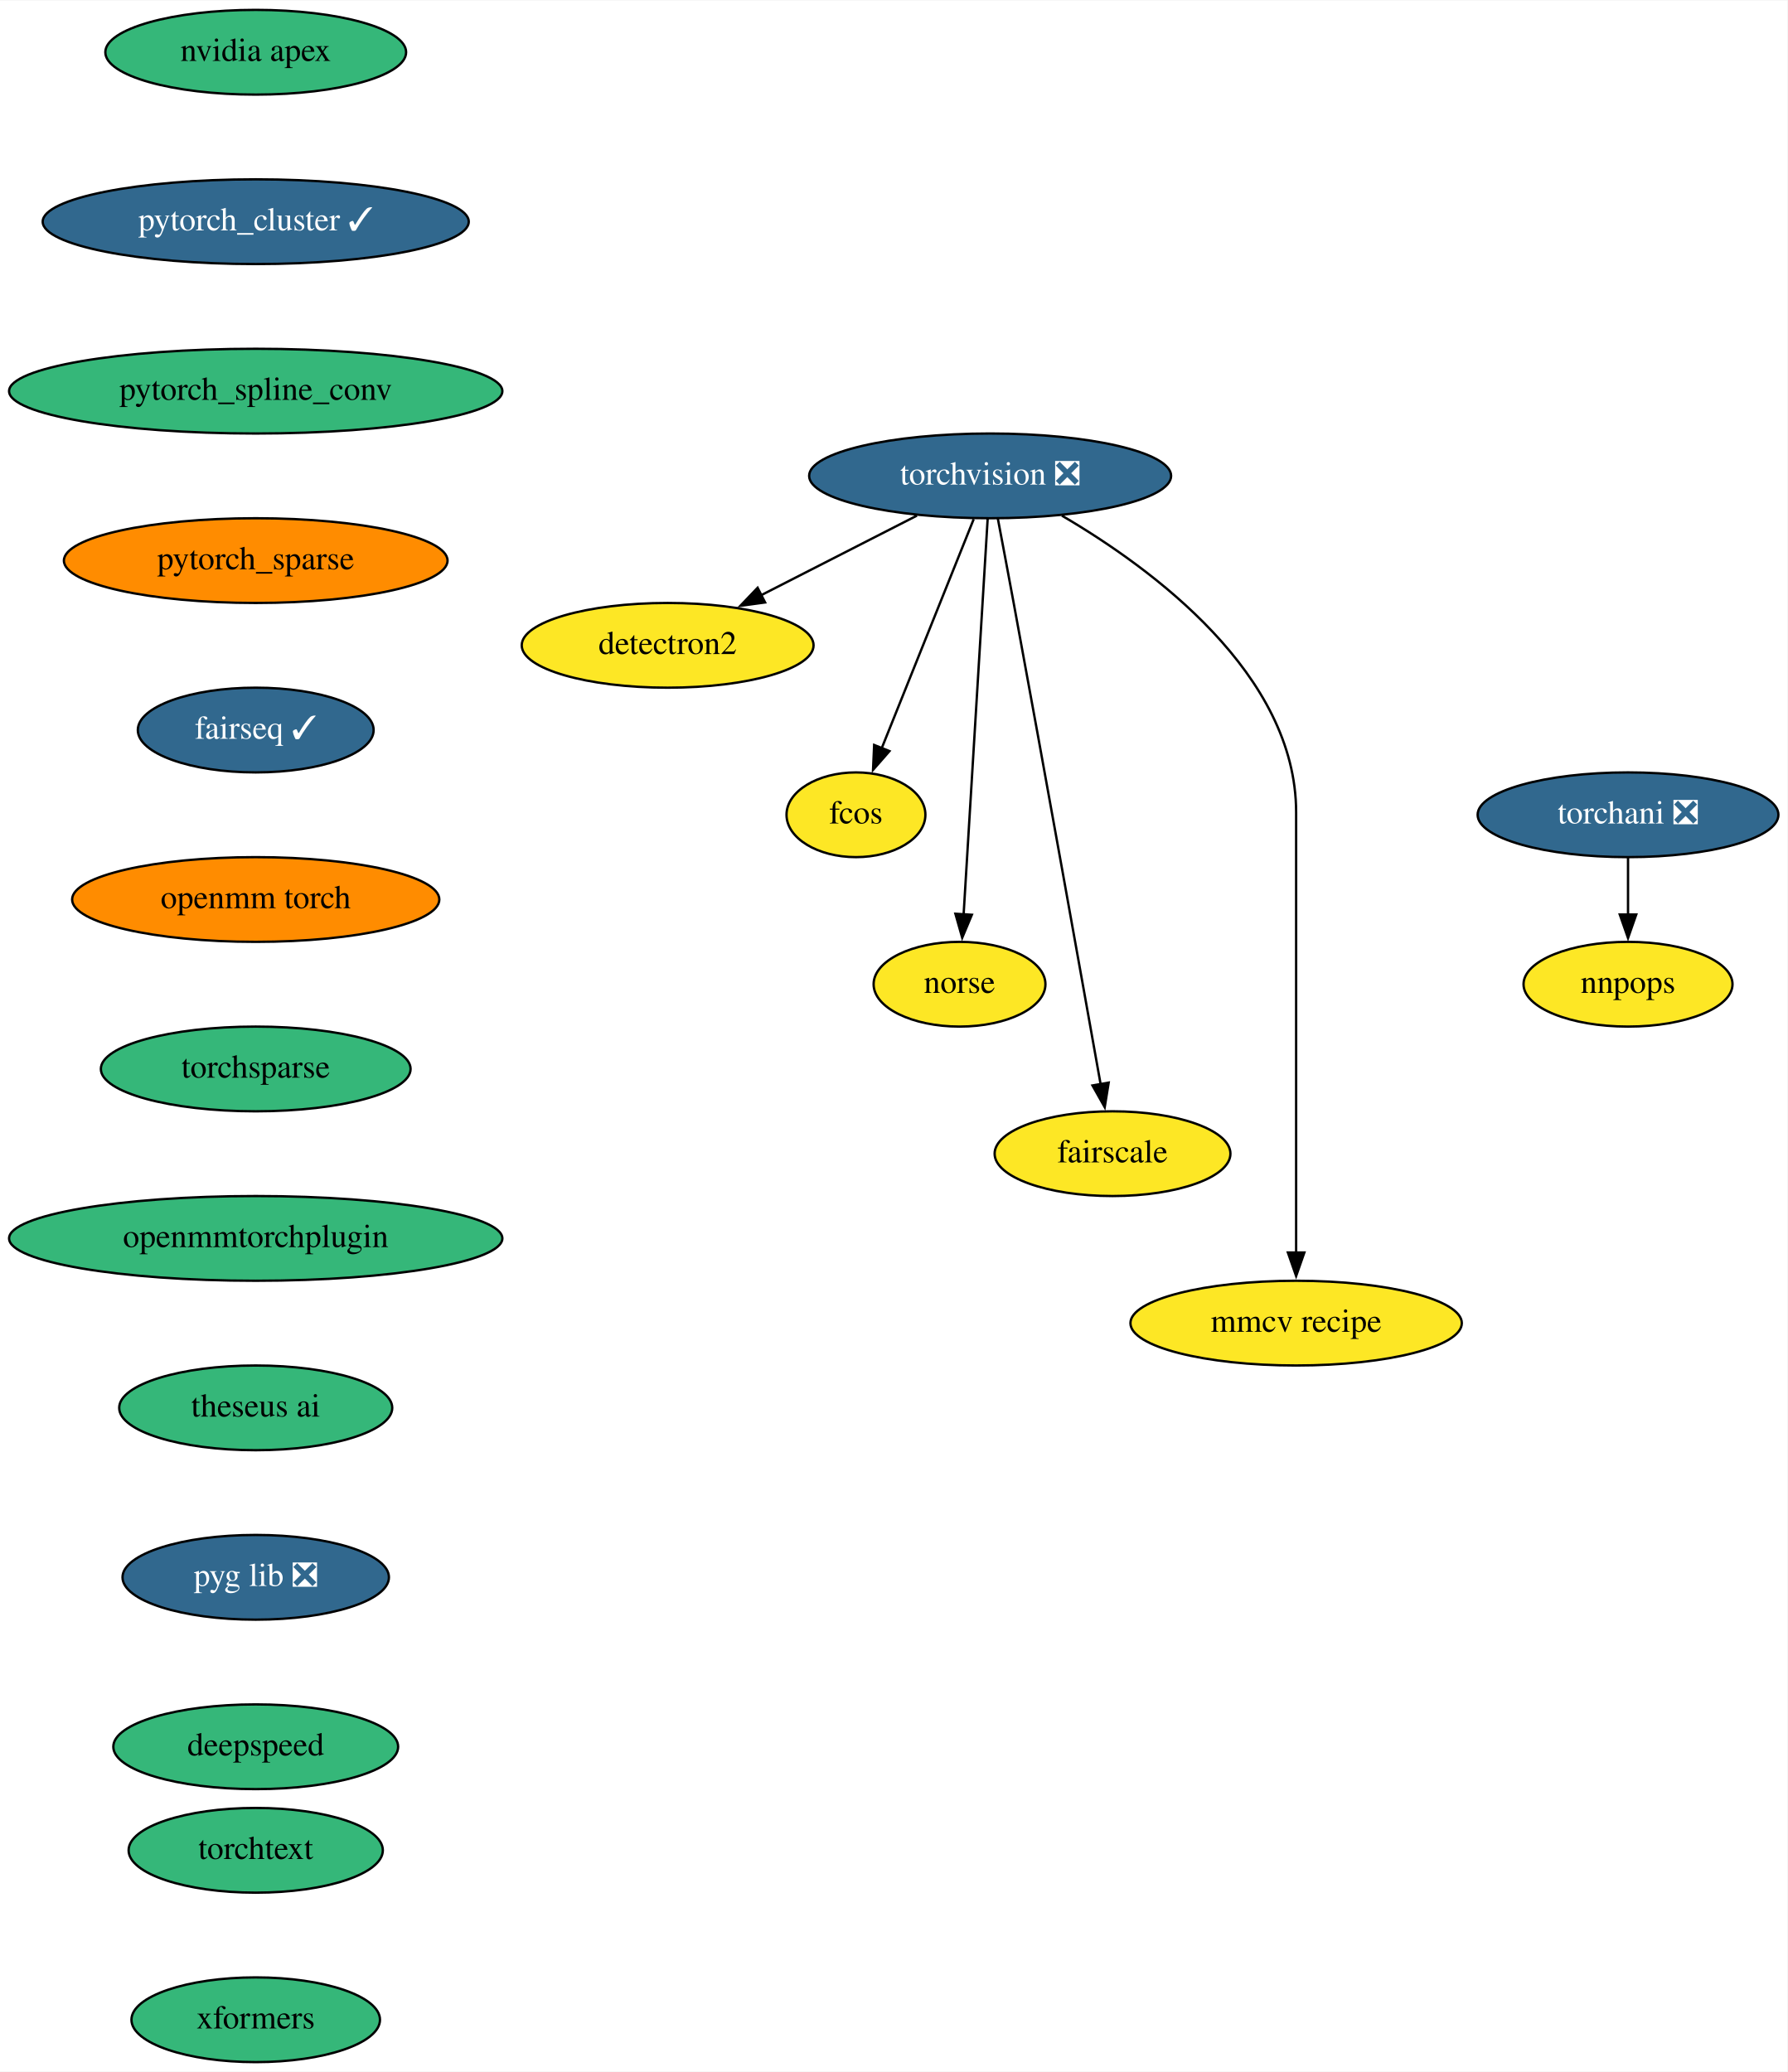
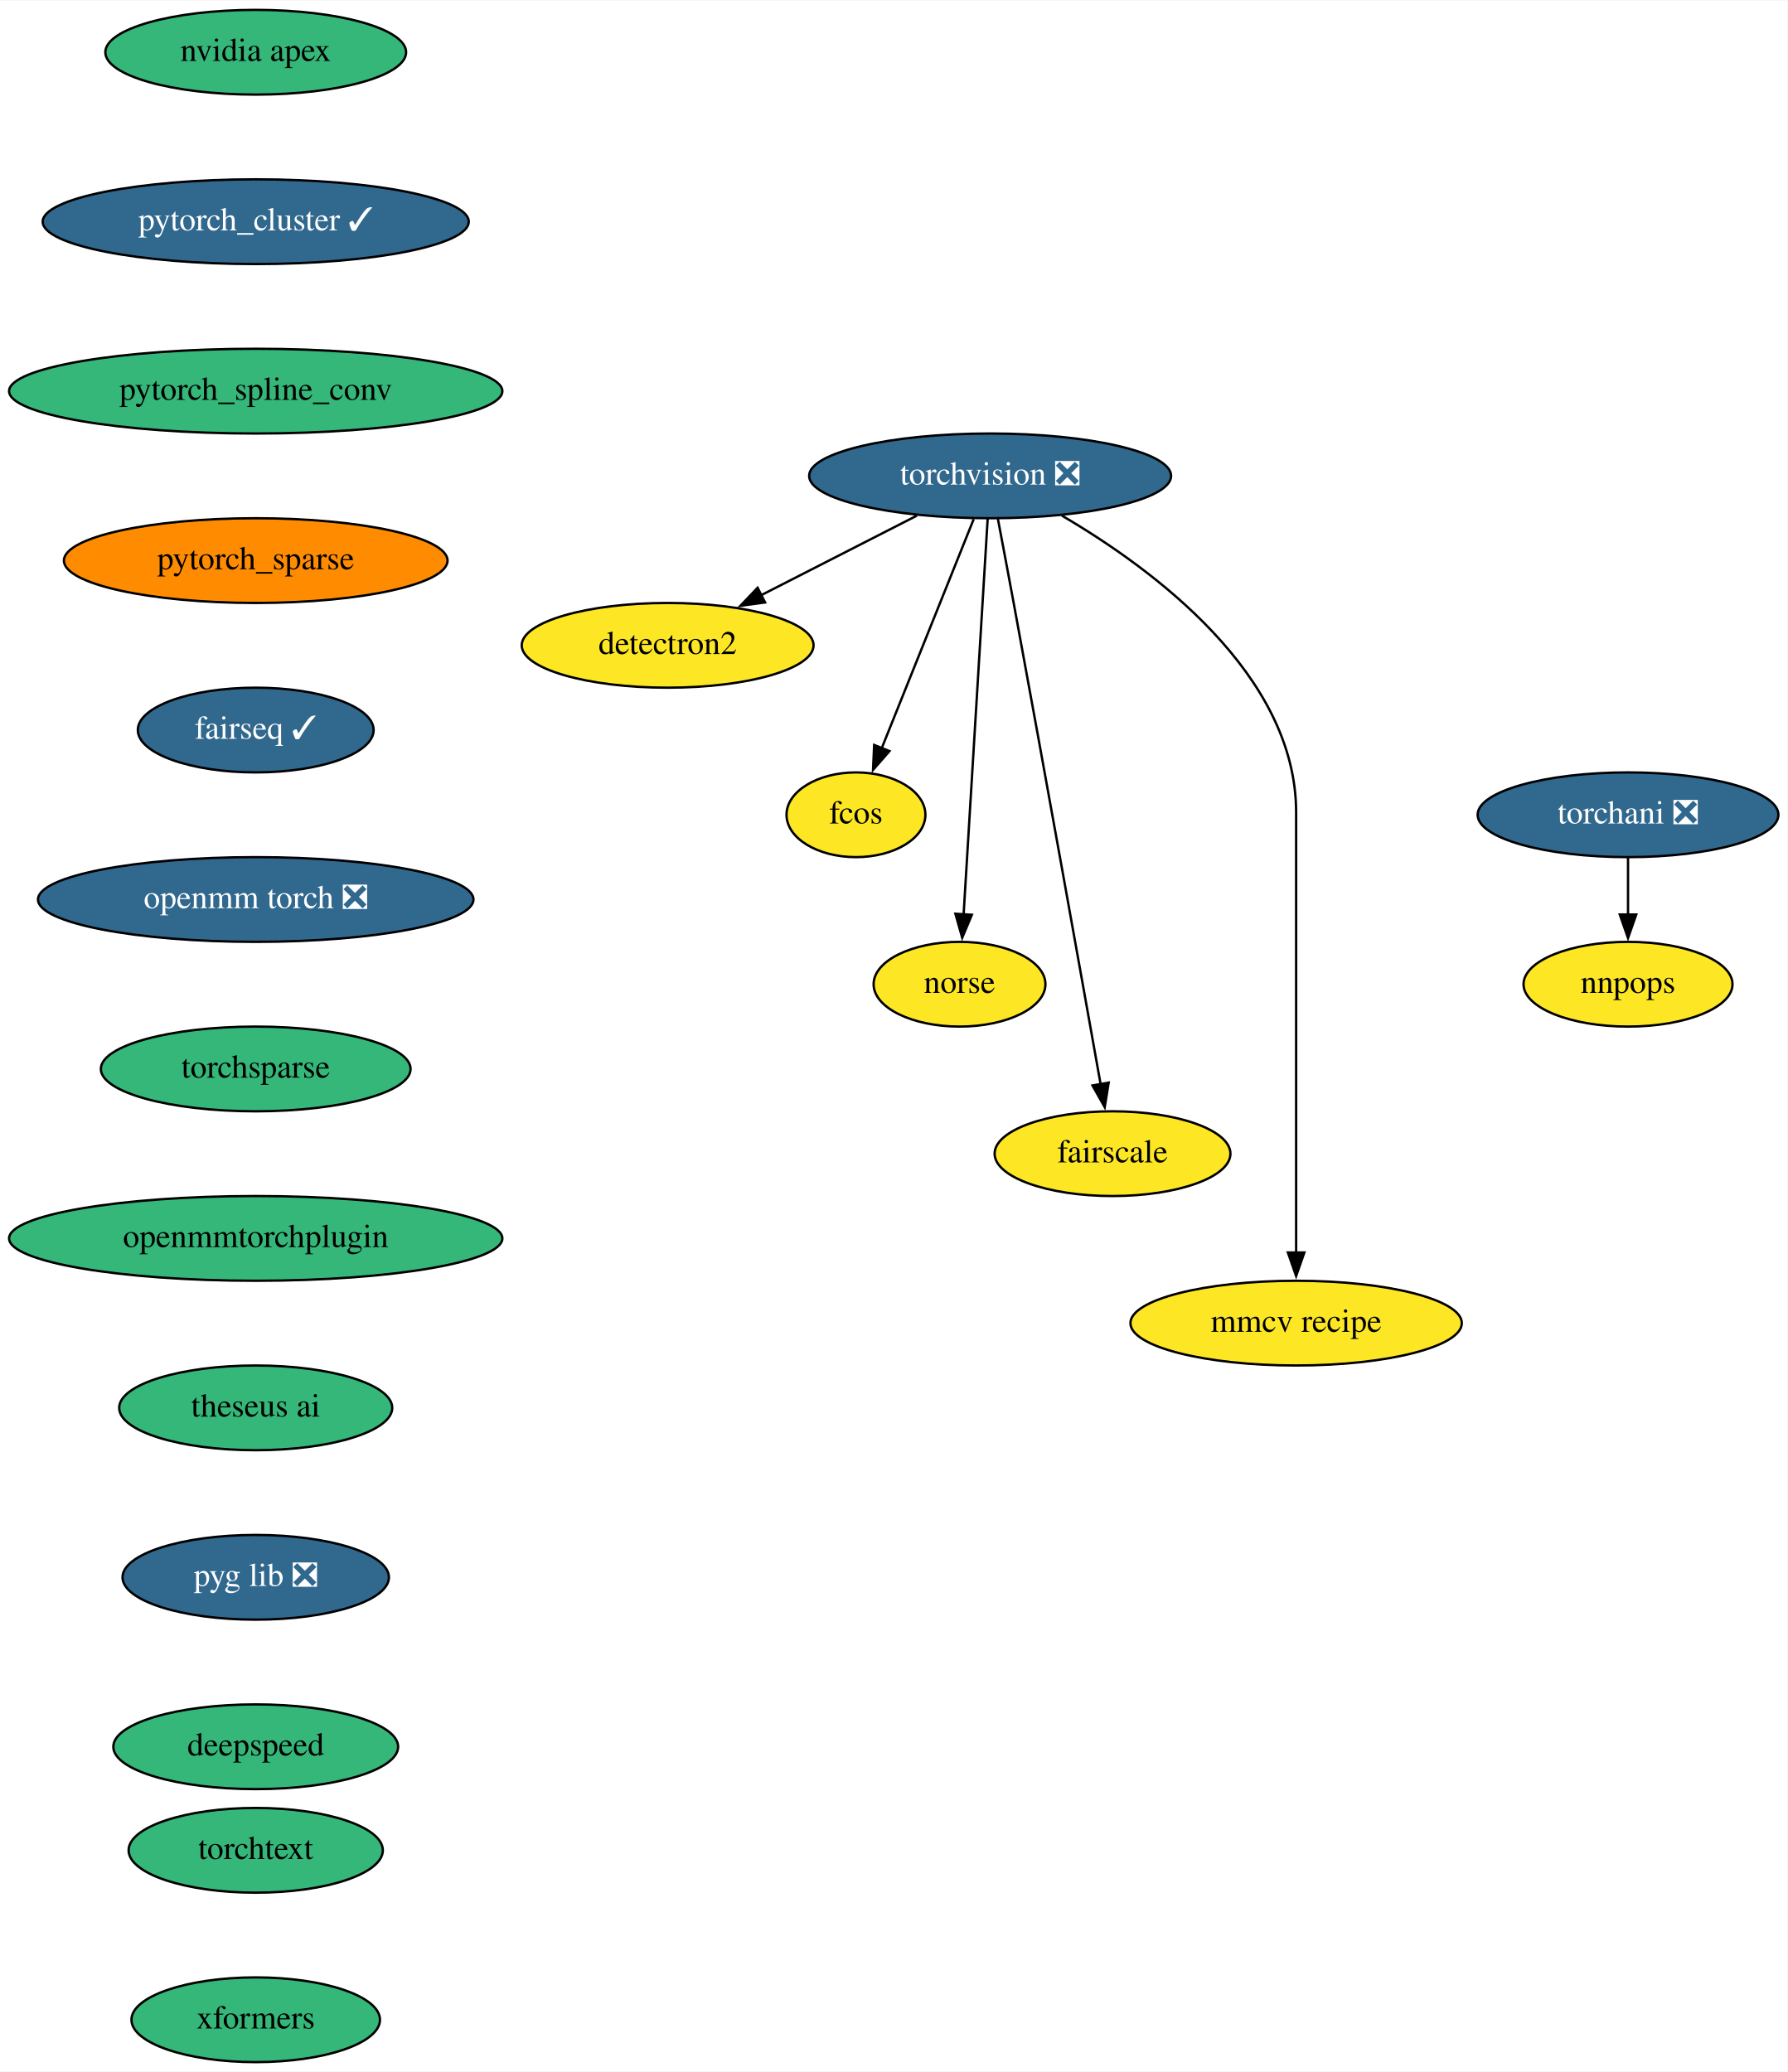
<svg xmlns="http://www.w3.org/2000/svg" xmlns:xlink="http://www.w3.org/1999/xlink" width="759pt" height="880pt" viewBox="0.00 0.00 759.34 880.00">
  <g id="graph0" class="graph" transform="scale(1 1) rotate(0) translate(4 876)">
    <polygon fill="white" stroke="none" points="-4,4 -4,-876 755.34,-876 755.34,4 -4,4" />
    <g id="node1" class="node">
      <g id="a_node1">
        <a xlink:href="https://github.com/conda-forge/torchvision-feedstock/pull/72" xlink:title="torchvision ❎">
          <ellipse fill="#31688e" stroke="black" cx="416.64" cy="-674" rx="76.89" ry="18" />
          <text text-anchor="middle" x="416.64" y="-670.3" font-family="Times,serif" font-size="14.00" fill="white">torchvision ❎</text>
        </a>
      </g>
    </g>
    <g id="node2" class="node">
      <g id="a_node2">
        <a xlink:href="https://github.com/conda-forge/detectron2-feedstock" xlink:title="detectron2">
          <ellipse fill="#fde725" stroke="black" cx="279.64" cy="-602" rx="61.99" ry="18" />
          <text text-anchor="middle" x="279.64" y="-598.3" font-family="Times,serif" font-size="14.00">detectron2</text>
        </a>
      </g>
    </g>
    <g id="edge1" class="edge">
      <path fill="none" stroke="black" d="M385.55,-657.12C365.97,-647.11 340.5,-634.09 319.44,-623.34" />
      <polygon fill="black" stroke="black" points="321.04,-620.22 310.54,-618.79 317.86,-626.46 321.04,-620.22" />
    </g>
    <g id="node3" class="node">
      <g id="a_node3">
        <a xlink:href="https://github.com/conda-forge/fcos-feedstock" xlink:title="fcos">
          <ellipse fill="#fde725" stroke="black" cx="359.64" cy="-530" rx="29.5" ry="18" />
          <text text-anchor="middle" x="359.64" y="-526.3" font-family="Times,serif" font-size="14.00">fcos</text>
        </a>
      </g>
    </g>
    <g id="edge2" class="edge">
      <path fill="none" stroke="black" d="M409.65,-655.59C399.89,-631.27 382.07,-586.89 370.55,-558.19" />
      <polygon fill="black" stroke="black" points="373.87,-557.05 366.9,-549.08 367.37,-559.66 373.87,-557.05" />
    </g>
    <g id="node4" class="node">
      <g id="a_node4">
        <a xlink:href="https://github.com/conda-forge/norse-feedstock" xlink:title="norse">
          <ellipse fill="#fde725" stroke="black" cx="403.64" cy="-458" rx="36.5" ry="18" />
          <text text-anchor="middle" x="403.64" y="-454.3" font-family="Times,serif" font-size="14.00">norse</text>
        </a>
      </g>
    </g>
    <g id="edge3" class="edge">
      <path fill="none" stroke="black" d="M415.6,-655.85C413.37,-619.14 408.12,-532.66 405.37,-487.53" />
      <polygon fill="black" stroke="black" points="408.88,-487.51 404.78,-477.74 401.89,-487.94 408.88,-487.51" />
    </g>
    <g id="node5" class="node">
      <g id="a_node5">
        <a xlink:href="https://github.com/conda-forge/fairscale-feedstock" xlink:title="fairscale">
          <ellipse fill="#fde725" stroke="black" cx="468.64" cy="-386" rx="50.09" ry="18" />
          <text text-anchor="middle" x="468.64" y="-382.3" font-family="Times,serif" font-size="14.00">fairscale</text>
        </a>
      </g>
    </g>
    <g id="edge4" class="edge">
      <path fill="none" stroke="black" d="M419.92,-655.82C421.89,-645.45 424.43,-631.97 426.64,-620 440.24,-546.29 455.77,-459.36 463.59,-415.45" />
      <polygon fill="black" stroke="black" points="467.01,-416.2 465.32,-405.74 460.12,-414.98 467.01,-416.2" />
    </g>
    <g id="node6" class="node">
      <g id="a_node6">
        <a xlink:href="https://github.com/conda-forge/mmcv-recipe-feedstock" xlink:title="mmcv recipe">
          <ellipse fill="#fde725" stroke="black" cx="546.64" cy="-314" rx="70.39" ry="18" />
          <text text-anchor="middle" x="546.64" y="-310.3" font-family="Times,serif" font-size="14.00">mmcv recipe</text>
        </a>
      </g>
    </g>
    <g id="edge5" class="edge">
      <path fill="none" stroke="black" d="M447.12,-657.11C485.54,-634.63 546.64,-589.66 546.64,-531 546.64,-531 546.64,-531 546.64,-457 546.64,-417.74 546.64,-372.38 546.64,-343.69" />
      <polygon fill="black" stroke="black" points="550.14,-344 546.64,-334 543.14,-344 550.14,-344" />
    </g>
    <g id="node7" class="node">
      <g id="a_node7">
        <a xlink:href="https://github.com/conda-forge/nvidia-apex-feedstock" xlink:title="nvidia apex">
          <ellipse fill="#35b779" stroke="black" cx="104.64" cy="-854" rx="63.89" ry="18" />
          <text text-anchor="middle" x="104.64" y="-850.3" font-family="Times,serif" font-size="14.00">nvidia apex</text>
        </a>
      </g>
    </g>
    <g id="node8" class="node">
      <g id="a_node8">
        <a xlink:href="https://github.com/conda-forge/pytorch_cluster-feedstock/pull/39" xlink:title="pytorch_cluster ✓">
          <ellipse fill="#31688e" stroke="black" cx="104.64" cy="-782" rx="90.5" ry="18" />
          <text text-anchor="middle" x="104.64" y="-778.3" font-family="Times,serif" font-size="14.00" fill="white">pytorch_cluster ✓</text>
        </a>
      </g>
    </g>
    <g id="node9" class="node">
      <g id="a_node9">
        <a xlink:href="https://github.com/conda-forge/pytorch_spline_conv-feedstock" xlink:title="pytorch_spline_conv">
          <ellipse fill="#35b779" stroke="black" cx="104.64" cy="-710" rx="104.78" ry="18" />
          <text text-anchor="middle" x="104.64" y="-706.3" font-family="Times,serif" font-size="14.00">pytorch_spline_conv</text>
        </a>
      </g>
    </g>
    <g id="node10" class="node">
      <g id="a_node10">
        <a xlink:href="https://github.com/conda-forge/pytorch_sparse-feedstock" xlink:title="pytorch_sparse">
          <ellipse fill="#ff8c00" stroke="black" cx="104.64" cy="-638" rx="81.49" ry="18" />
          <text text-anchor="middle" x="104.64" y="-634.3" font-family="Times,serif" font-size="14.00">pytorch_sparse</text>
        </a>
      </g>
    </g>
    <g id="node11" class="node">
      <g id="a_node11">
        <a xlink:href="https://github.com/conda-forge/fairseq-feedstock/pull/32" xlink:title="fairseq ✓">
          <ellipse fill="#31688e" stroke="black" cx="104.64" cy="-566" rx="50.09" ry="18" />
          <text text-anchor="middle" x="104.64" y="-562.3" font-family="Times,serif" font-size="14.00" fill="white">fairseq ✓</text>
        </a>
      </g>
    </g>
    <g id="node12" class="node">
      <g id="a_node12">
-         <a xlink:href="https://github.com/conda-forge/openmm-torch-feedstock" xlink:title="openmm torch">
-           <ellipse fill="#ff8c00" stroke="black" cx="104.64" cy="-494" rx="78" ry="18" />
-           <text text-anchor="middle" x="104.64" y="-490.3" font-family="Times,serif" font-size="14.00">openmm torch</text>
+         <a xlink:href="https://github.com/conda-forge/openmm-torch-feedstock/pull/35" xlink:title="openmm torch ❎">
+           <ellipse fill="#31688e" stroke="black" cx="104.64" cy="-494" rx="92.5" ry="18" />
+           <text text-anchor="middle" x="104.64" y="-490.3" font-family="Times,serif" font-size="14.00" fill="white">openmm torch ❎</text>
        </a>
      </g>
    </g>
    <g id="node15" class="node">
      <g id="a_node15">
        <a xlink:href="https://github.com/conda-forge/torchsparse-feedstock" xlink:title="torchsparse">
          <ellipse fill="#35b779" stroke="black" cx="104.64" cy="-422" rx="65.79" ry="18" />
          <text text-anchor="middle" x="104.64" y="-418.3" font-family="Times,serif" font-size="14.00">torchsparse</text>
        </a>
      </g>
    </g>
    <g id="node13" class="node">
      <g id="a_node13">
        <a xlink:href="https://github.com/conda-forge/torchani-feedstock/pull/14" xlink:title="torchani ❎">
          <ellipse fill="#31688e" stroke="black" cx="687.64" cy="-530" rx="63.89" ry="18" />
          <text text-anchor="middle" x="687.64" y="-526.3" font-family="Times,serif" font-size="14.00" fill="white">torchani ❎</text>
        </a>
      </g>
    </g>
    <g id="node14" class="node">
      <g id="a_node14">
        <a xlink:href="https://github.com/conda-forge/nnpops-feedstock" xlink:title="nnpops">
          <ellipse fill="#fde725" stroke="black" cx="687.64" cy="-458" rx="44.39" ry="18" />
          <text text-anchor="middle" x="687.64" y="-454.3" font-family="Times,serif" font-size="14.00">nnpops</text>
        </a>
      </g>
    </g>
    <g id="edge11" class="edge">
      <path fill="none" stroke="black" d="M687.64,-511.7C687.64,-504.41 687.64,-495.73 687.64,-487.54" />
      <polygon fill="black" stroke="black" points="691.14,-487.62 687.64,-477.62 684.14,-487.62 691.14,-487.62" />
    </g>
    <g id="node16" class="node">
      <g id="a_node16">
        <a xlink:href="https://github.com/conda-forge/openmmtorchplugin-feedstock" xlink:title="openmmtorchplugin">
          <ellipse fill="#35b779" stroke="black" cx="104.64" cy="-350" rx="104.78" ry="18" />
          <text text-anchor="middle" x="104.64" y="-346.3" font-family="Times,serif" font-size="14.00">openmmtorchplugin</text>
        </a>
      </g>
    </g>
    <g id="node17" class="node">
      <g id="a_node17">
        <a xlink:href="https://github.com/conda-forge/theseus-ai-feedstock" xlink:title="theseus ai">
          <ellipse fill="#35b779" stroke="black" cx="104.64" cy="-278" rx="58" ry="18" />
          <text text-anchor="middle" x="104.64" y="-274.3" font-family="Times,serif" font-size="14.00">theseus ai</text>
        </a>
      </g>
    </g>
    <g id="node18" class="node">
      <g id="a_node18">
        <a xlink:href="https://github.com/conda-forge/pyg-lib-feedstock/pull/11" xlink:title="pyg lib ❎">
          <ellipse fill="#31688e" stroke="black" cx="104.64" cy="-206" rx="56.59" ry="18" />
          <text text-anchor="middle" x="104.64" y="-202.3" font-family="Times,serif" font-size="14.00" fill="white">pyg lib ❎</text>
        </a>
      </g>
    </g>
    <g id="node19" class="node">
      <g id="a_node19">
        <a xlink:href="https://github.com/conda-forge/deepspeed-feedstock" xlink:title="deepspeed">
          <ellipse fill="#35b779" stroke="black" cx="104.64" cy="-134" rx="60.5" ry="18" />
          <text text-anchor="middle" x="104.64" y="-130.3" font-family="Times,serif" font-size="14.00">deepspeed</text>
        </a>
      </g>
    </g>
    <g id="node20" class="node">
      <g id="a_node20">
        <a xlink:href="https://github.com/conda-forge/torchtext-feedstock" xlink:title="torchtext">
          <ellipse fill="#35b779" stroke="black" cx="104.64" cy="-90" rx="54" ry="18" />
          <text text-anchor="middle" x="104.64" y="-86.3" font-family="Times,serif" font-size="14.00">torchtext</text>
        </a>
      </g>
    </g>
    <g id="node21" class="node">
      <g id="a_node21">
        <a xlink:href="https://github.com/conda-forge/xformers-feedstock" xlink:title="xformers">
          <ellipse fill="#35b779" stroke="black" cx="104.64" cy="-18" rx="52.79" ry="18" />
          <text text-anchor="middle" x="104.64" y="-14.3" font-family="Times,serif" font-size="14.00">xformers</text>
        </a>
      </g>
    </g>
  </g>
</svg>
